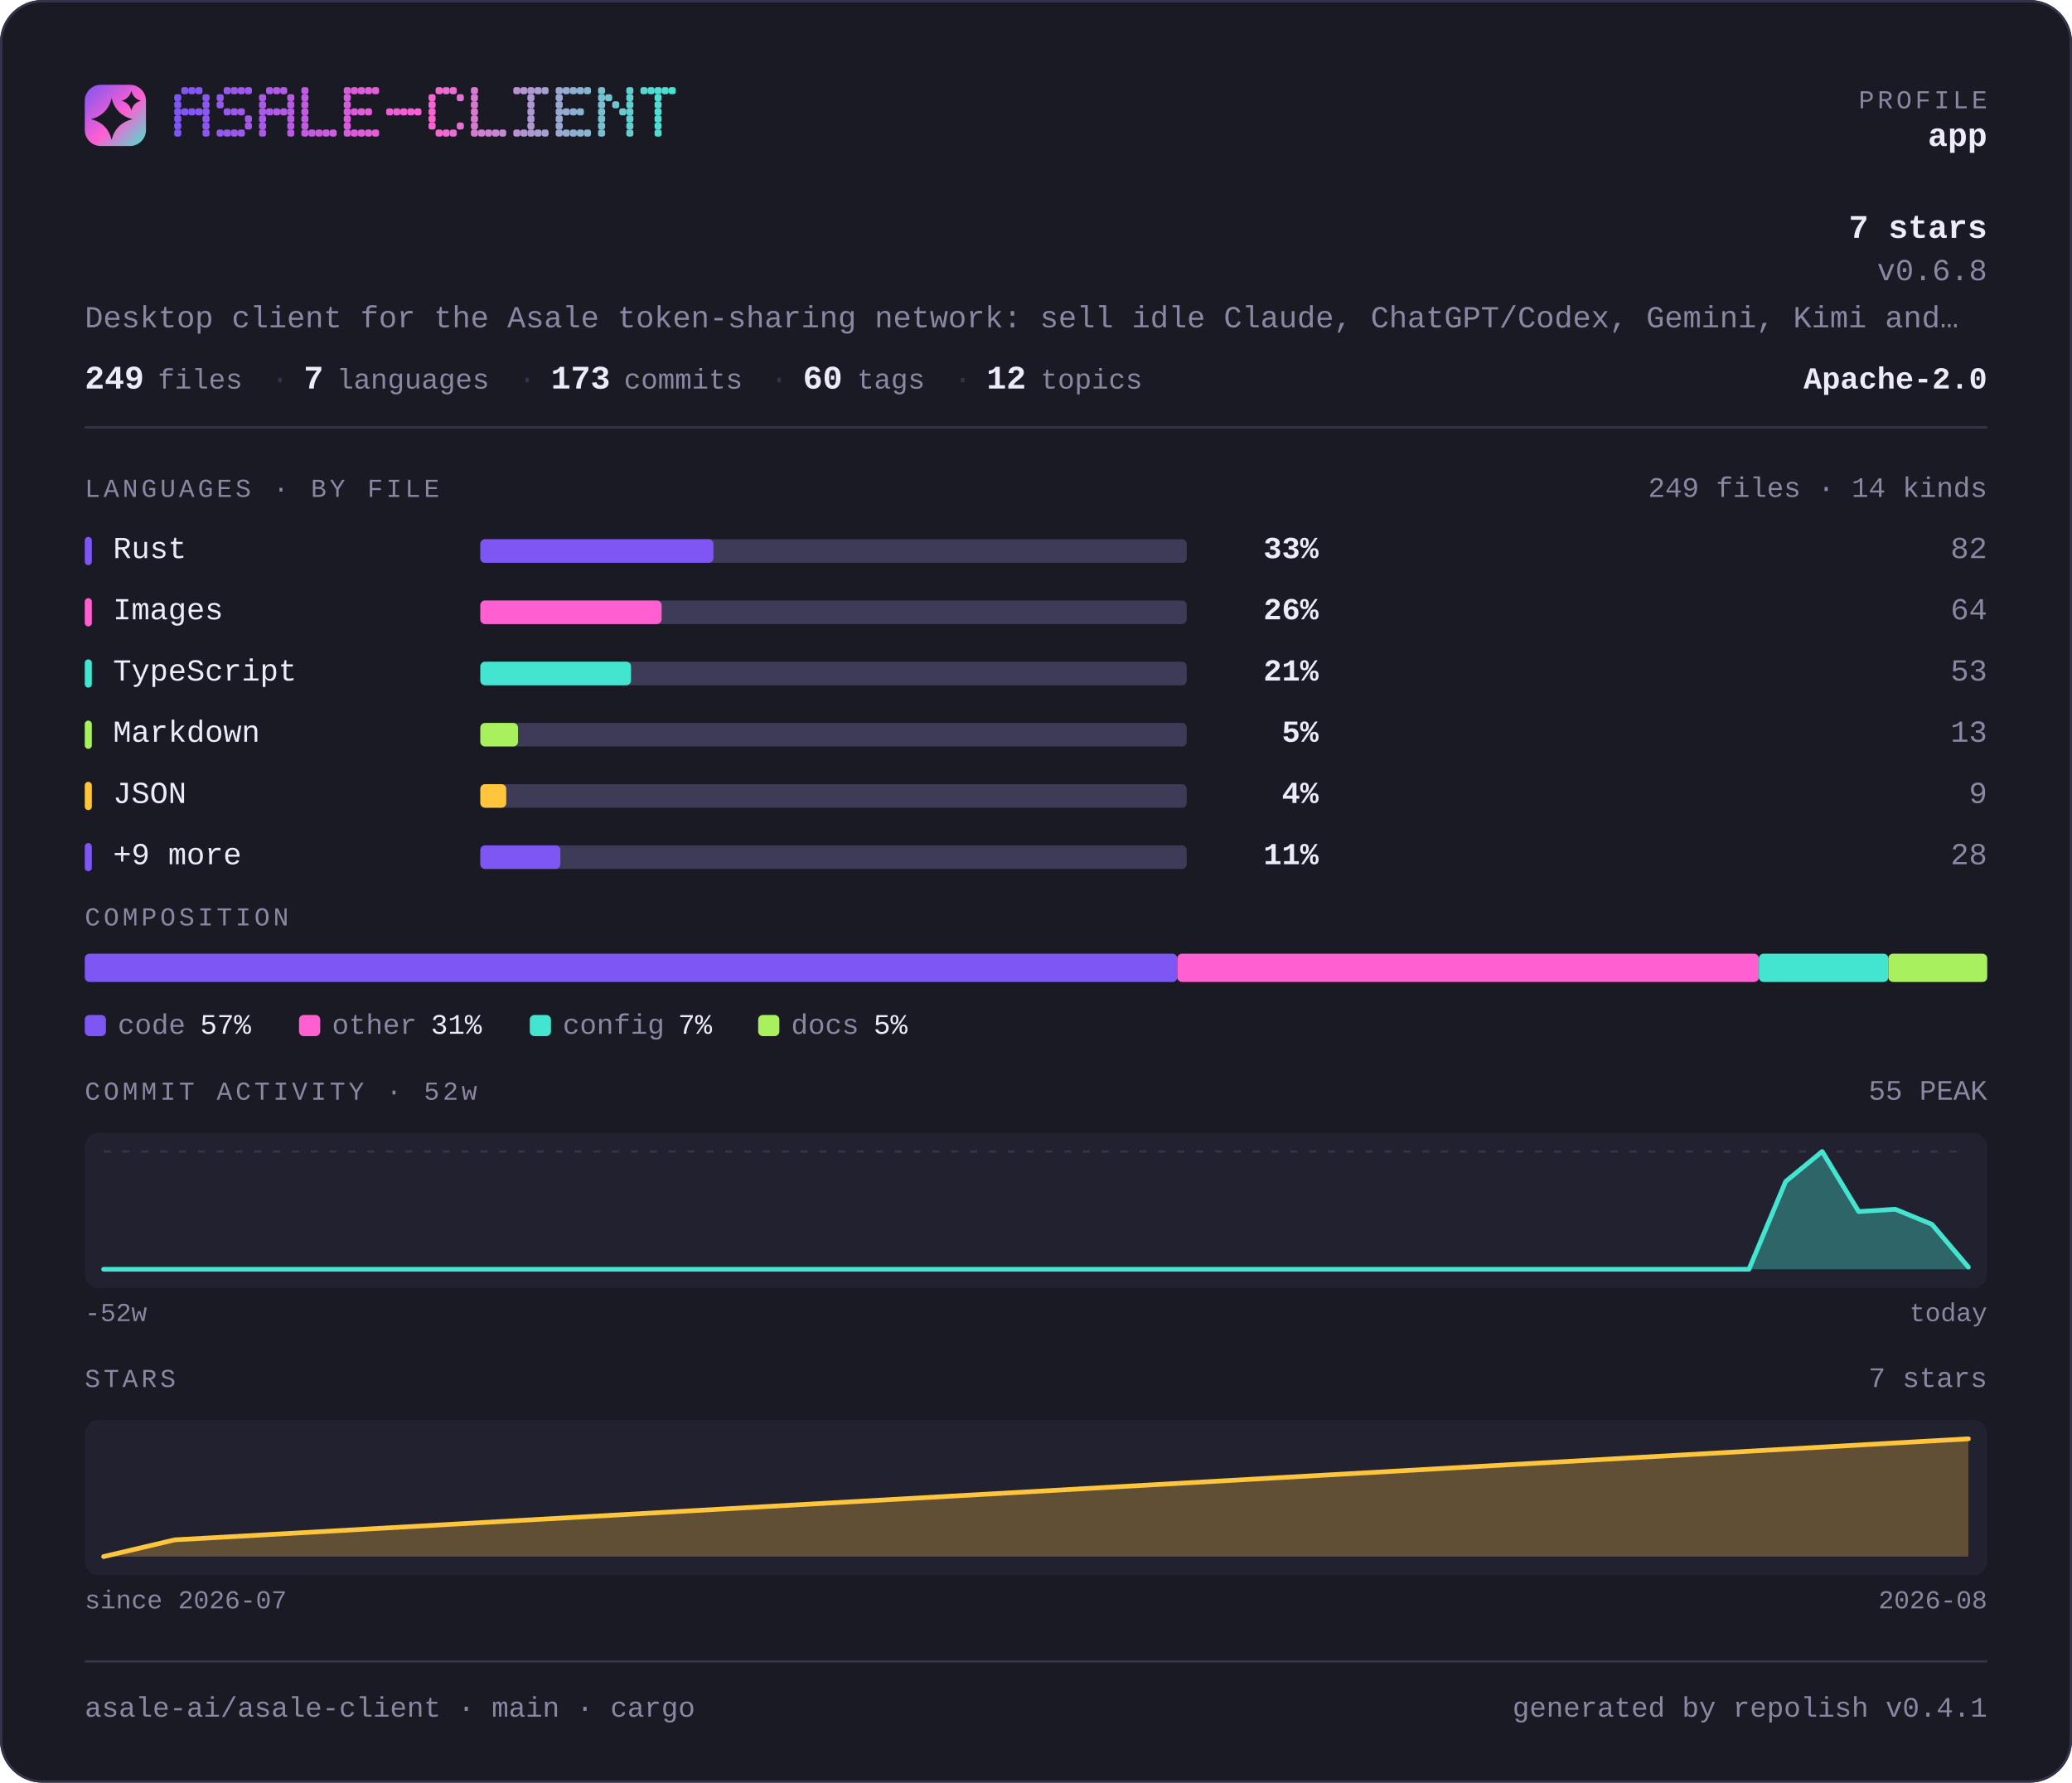
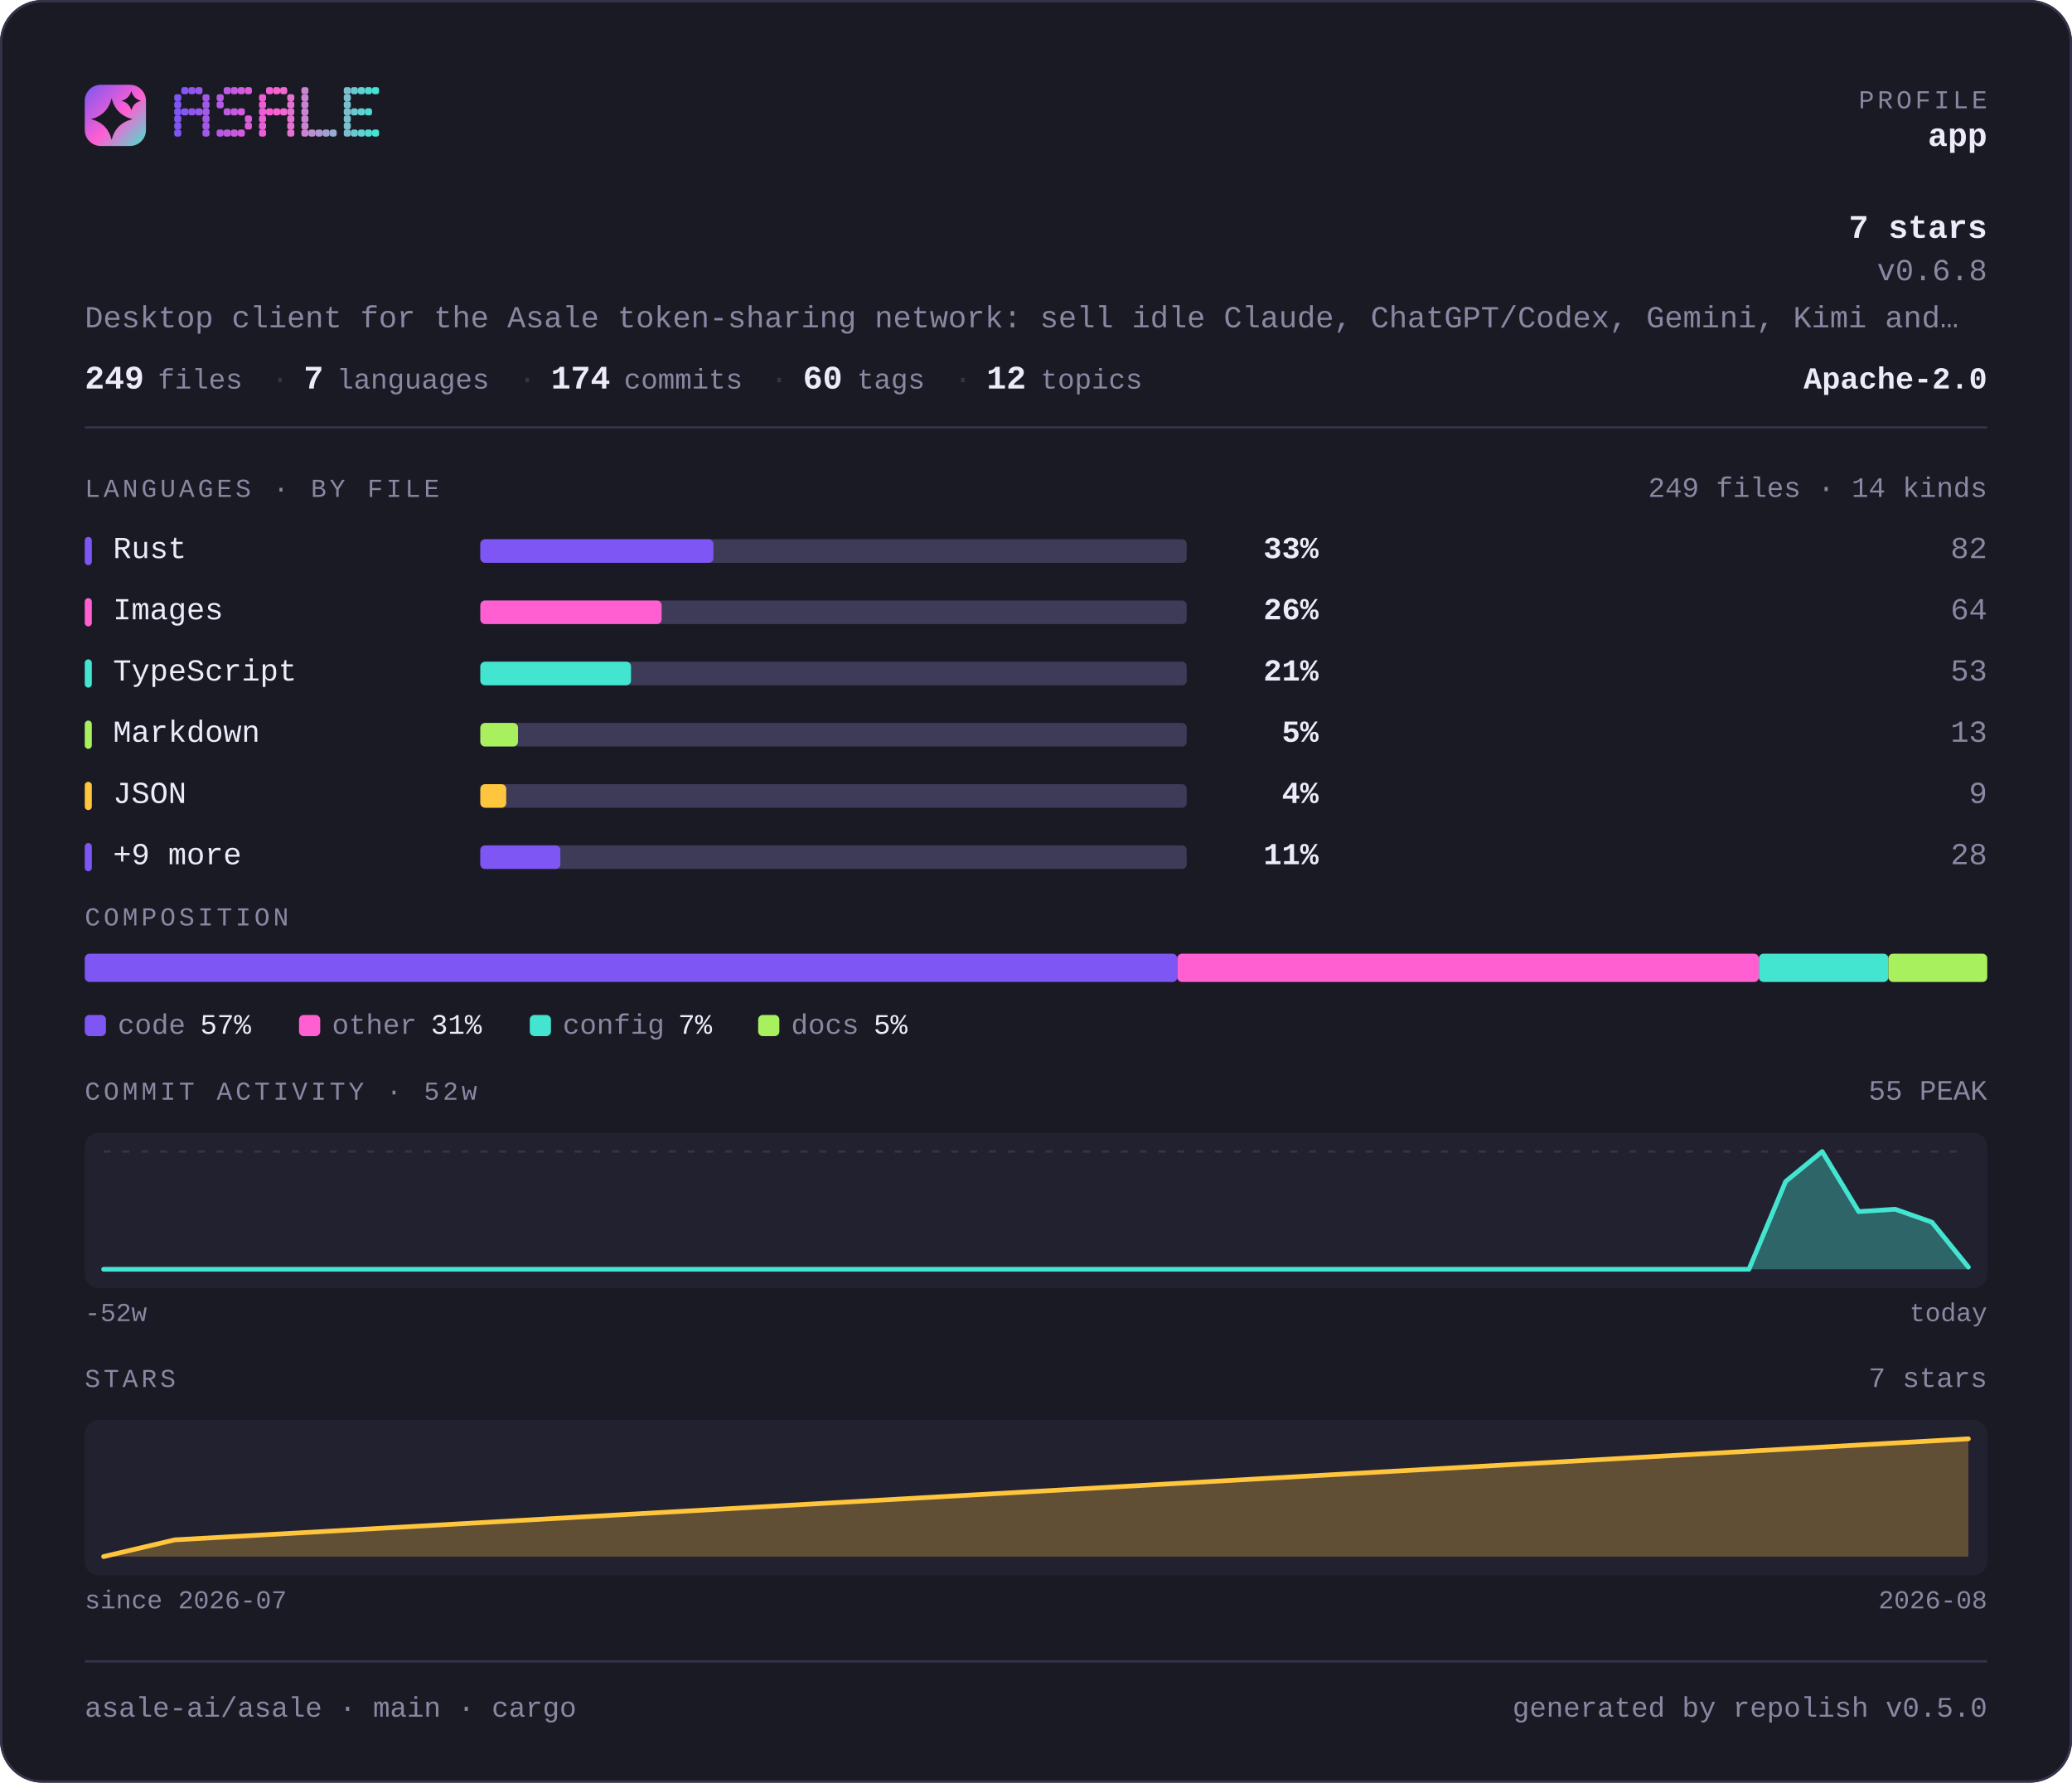
- <svg xmlns="http://www.w3.org/2000/svg" width="880" height="757" viewBox="0 0 880 757" lang="en" role="img" aria-label="asale-ai/asale-client — repository overview">
+ <svg xmlns="http://www.w3.org/2000/svg" width="880" height="757" viewBox="0 0 880 757" lang="en" role="img" aria-label="asale-ai/asale — repository overview">
  <defs>
    <linearGradient id="brand" x1="0" y1="0" x2="1" y2="1">
      <stop offset="0" stop-color="#7d56f4" />
      <stop offset="0.55" stop-color="#ff5fd1" />
      <stop offset="1" stop-color="#43e5d0" />
    </linearGradient>
  </defs>
  <style>
    .t { font-family: ui-monospace, SFMono-Regular, "SF Mono", Menlo, Consolas, "Liberation Mono", "Noto Sans Mono CJK SC", "Noto Sans Mono CJK JP", "Microsoft YaHei", "Hiragino Sans", "Yu Gothic", monospace; }
  </style>
  <rect x="0" y="0" width="880" height="757" rx="18.0" fill="#1a1a24" />
  <rect x="0.5" y="0.5" width="879" height="756" rx="17.5" fill="none" stroke="#35334a" />
  <rect x="36" y="36" width="26" height="26" rx="6.8" fill="url(#brand)" />
  <path d="M47.4 41.7Q49.2 48.8 56.3 50.6Q49.2 52.3 47.4 59.4Q45.7 52.3 38.6 50.6Q45.7 48.8 47.4 41.7Z" fill="#1a1a24" />
  <path d="M55.8 38.6Q56.6 41.9 59.9 42.8Q56.6 43.6 55.8 46.9Q54.9 43.6 51.6 42.8Q54.9 41.9 55.8 38.6Z" fill="#1a1a24" />
  <g fill="#7d56f4">
    <rect x="74" y="40" width="3" height="3" rx="1" />
    <rect x="74" y="43" width="3" height="3" rx="1" />
    <rect x="74" y="46" width="3" height="3" rx="1" />
    <rect x="74" y="49" width="3" height="3" rx="1" />
    <rect x="74" y="52" width="3" height="3" rx="1" />
    <rect x="74" y="55" width="3" height="3" rx="1" />
  </g>
-   <g fill="#8156f3">
+   <g fill="#8657f2">
    <rect x="77" y="37" width="3" height="3" rx="1" />
    <rect x="77" y="46" width="3" height="3" rx="1" />
  </g>
-   <g fill="#8457f2">
+   <g fill="#9057ef">
    <rect x="80" y="37" width="3" height="3" rx="1" />
    <rect x="80" y="46" width="3" height="3" rx="1" />
  </g>
-   <g fill="#8857f1">
+   <g fill="#9958ed">
    <rect x="83" y="37" width="3" height="3" rx="1" />
    <rect x="83" y="46" width="3" height="3" rx="1" />
  </g>
-   <g fill="#8c57f0">
+   <g fill="#a259ea">
    <rect x="86" y="40" width="3" height="3" rx="1" />
    <rect x="86" y="43" width="3" height="3" rx="1" />
    <rect x="86" y="46" width="3" height="3" rx="1" />
    <rect x="86" y="49" width="3" height="3" rx="1" />
    <rect x="86" y="52" width="3" height="3" rx="1" />
    <rect x="86" y="55" width="3" height="3" rx="1" />
  </g>
-   <g fill="#9358ee">
+   <g fill="#b55ae5">
    <rect x="92" y="40" width="3" height="3" rx="1" />
    <rect x="92" y="43" width="3" height="3" rx="1" />
    <rect x="92" y="55" width="3" height="3" rx="1" />
  </g>
-   <g fill="#9758ed">
+   <g fill="#be5be3">
    <rect x="95" y="37" width="3" height="3" rx="1" />
    <rect x="95" y="46" width="3" height="3" rx="1" />
    <rect x="95" y="55" width="3" height="3" rx="1" />
  </g>
-   <g fill="#9b58ec">
+   <g fill="#c75be0">
    <rect x="98" y="37" width="3" height="3" rx="1" />
    <rect x="98" y="46" width="3" height="3" rx="1" />
    <rect x="98" y="55" width="3" height="3" rx="1" />
  </g>
-   <g fill="#9e58eb">
+   <g fill="#d15cde">
    <rect x="101" y="37" width="3" height="3" rx="1" />
    <rect x="101" y="46" width="3" height="3" rx="1" />
    <rect x="101" y="55" width="3" height="3" rx="1" />
  </g>
-   <g fill="#a259ea">
+   <g fill="#da5cdb">
    <rect x="104" y="37" width="3" height="3" rx="1" />
    <rect x="104" y="49" width="3" height="3" rx="1" />
    <rect x="104" y="52" width="3" height="3" rx="1" />
  </g>
-   <g fill="#aa59e8">
+   <g fill="#ec5ed6">
    <rect x="110" y="40" width="3" height="3" rx="1" />
    <rect x="110" y="43" width="3" height="3" rx="1" />
    <rect x="110" y="46" width="3" height="3" rx="1" />
    <rect x="110" y="49" width="3" height="3" rx="1" />
    <rect x="110" y="52" width="3" height="3" rx="1" />
    <rect x="110" y="55" width="3" height="3" rx="1" />
  </g>
-   <g fill="#ad59e7">
+   <g fill="#f65ed4">
    <rect x="113" y="37" width="3" height="3" rx="1" />
    <rect x="113" y="46" width="3" height="3" rx="1" />
  </g>
-   <g fill="#b15ae6">
+   <g fill="#ff5fd1">
    <rect x="116" y="37" width="3" height="3" rx="1" />
    <rect x="116" y="46" width="3" height="3" rx="1" />
  </g>
-   <g fill="#b55ae5">
+   <g fill="#f269d1">
    <rect x="119" y="37" width="3" height="3" rx="1" />
    <rect x="119" y="46" width="3" height="3" rx="1" />
  </g>
-   <g fill="#b85ae4">
+   <g fill="#e472d1">
    <rect x="122" y="40" width="3" height="3" rx="1" />
    <rect x="122" y="43" width="3" height="3" rx="1" />
    <rect x="122" y="46" width="3" height="3" rx="1" />
    <rect x="122" y="49" width="3" height="3" rx="1" />
    <rect x="122" y="52" width="3" height="3" rx="1" />
    <rect x="122" y="55" width="3" height="3" rx="1" />
  </g>
-   <g fill="#c05be2">
+   <g fill="#c985d1">
    <rect x="128" y="37" width="3" height="3" rx="1" />
    <rect x="128" y="40" width="3" height="3" rx="1" />
    <rect x="128" y="43" width="3" height="3" rx="1" />
    <rect x="128" y="46" width="3" height="3" rx="1" />
    <rect x="128" y="49" width="3" height="3" rx="1" />
    <rect x="128" y="52" width="3" height="3" rx="1" />
    <rect x="128" y="55" width="3" height="3" rx="1" />
  </g>
-   <g fill="#c45be1">
+   <g fill="#bc8fd1">
    <rect x="131" y="55" width="3" height="3" rx="1" />
  </g>
-   <g fill="#c75be0">
+   <g fill="#ae98d1">
    <rect x="134" y="55" width="3" height="3" rx="1" />
  </g>
-   <g fill="#cb5bdf">
+   <g fill="#a1a2d1">
    <rect x="137" y="55" width="3" height="3" rx="1" />
  </g>
-   <g fill="#cf5cde">
+   <g fill="#94acd0">
    <rect x="140" y="55" width="3" height="3" rx="1" />
  </g>
-   <g fill="#d65cdc">
+   <g fill="#79bfd0">
    <rect x="146" y="37" width="3" height="3" rx="1" />
    <rect x="146" y="40" width="3" height="3" rx="1" />
    <rect x="146" y="43" width="3" height="3" rx="1" />
    <rect x="146" y="46" width="3" height="3" rx="1" />
    <rect x="146" y="49" width="3" height="3" rx="1" />
    <rect x="146" y="52" width="3" height="3" rx="1" />
    <rect x="146" y="55" width="3" height="3" rx="1" />
  </g>
-   <g fill="#da5cdb">
+   <g fill="#6bc8d0">
    <rect x="149" y="37" width="3" height="3" rx="1" />
    <rect x="149" y="46" width="3" height="3" rx="1" />
    <rect x="149" y="55" width="3" height="3" rx="1" />
  </g>
-   <g fill="#de5dda">
+   <g fill="#5ed2d0">
    <rect x="152" y="37" width="3" height="3" rx="1" />
    <rect x="152" y="46" width="3" height="3" rx="1" />
    <rect x="152" y="55" width="3" height="3" rx="1" />
  </g>
-   <g fill="#e15dd9">
+   <g fill="#50dbd0">
    <rect x="155" y="37" width="3" height="3" rx="1" />
    <rect x="155" y="46" width="3" height="3" rx="1" />
    <rect x="155" y="55" width="3" height="3" rx="1" />
  </g>
-   <g fill="#e55dd8">
+   <g fill="#43e5d0">
    <rect x="158" y="37" width="3" height="3" rx="1" />
    <rect x="158" y="55" width="3" height="3" rx="1" />
-   </g>
-   <g fill="#ec5ed6">
-     <rect x="164" y="46" width="3" height="3" rx="1" />
-   </g>
-   <g fill="#f05ed5">
-     <rect x="167" y="46" width="3" height="3" rx="1" />
-   </g>
-   <g fill="#f45ed4">
-     <rect x="170" y="46" width="3" height="3" rx="1" />
-   </g>
-   <g fill="#f85ed3">
-     <rect x="173" y="46" width="3" height="3" rx="1" />
-   </g>
-   <g fill="#fb5fd2">
-     <rect x="176" y="46" width="3" height="3" rx="1" />
-   </g>
-   <g fill="#fa63d1">
-     <rect x="182" y="40" width="3" height="3" rx="1" />
-     <rect x="182" y="43" width="3" height="3" rx="1" />
-     <rect x="182" y="46" width="3" height="3" rx="1" />
-     <rect x="182" y="49" width="3" height="3" rx="1" />
-     <rect x="182" y="52" width="3" height="3" rx="1" />
-   </g>
-   <g fill="#f467d1">
-     <rect x="185" y="37" width="3" height="3" rx="1" />
-     <rect x="185" y="55" width="3" height="3" rx="1" />
-   </g>
-   <g fill="#ef6ad1">
-     <rect x="188" y="37" width="3" height="3" rx="1" />
-     <rect x="188" y="55" width="3" height="3" rx="1" />
-   </g>
-   <g fill="#ea6ed1">
-     <rect x="191" y="37" width="3" height="3" rx="1" />
-     <rect x="191" y="55" width="3" height="3" rx="1" />
-   </g>
-   <g fill="#e472d1">
-     <rect x="194" y="40" width="3" height="3" rx="1" />
-     <rect x="194" y="52" width="3" height="3" rx="1" />
-   </g>
-   <g fill="#d97ad1">
-     <rect x="200" y="37" width="3" height="3" rx="1" />
-     <rect x="200" y="40" width="3" height="3" rx="1" />
-     <rect x="200" y="43" width="3" height="3" rx="1" />
-     <rect x="200" y="46" width="3" height="3" rx="1" />
-     <rect x="200" y="49" width="3" height="3" rx="1" />
-     <rect x="200" y="52" width="3" height="3" rx="1" />
-     <rect x="200" y="55" width="3" height="3" rx="1" />
-   </g>
-   <g fill="#d47ed1">
-     <rect x="203" y="55" width="3" height="3" rx="1" />
-   </g>
-   <g fill="#cf81d1">
-     <rect x="206" y="55" width="3" height="3" rx="1" />
-   </g>
-   <g fill="#c985d1">
-     <rect x="209" y="55" width="3" height="3" rx="1" />
-   </g>
-   <g fill="#c489d1">
-     <rect x="212" y="55" width="3" height="3" rx="1" />
-   </g>
-   <g fill="#b991d1">
-     <rect x="218" y="37" width="3" height="3" rx="1" />
-     <rect x="218" y="55" width="3" height="3" rx="1" />
-   </g>
-   <g fill="#b495d1">
-     <rect x="221" y="37" width="3" height="3" rx="1" />
-     <rect x="221" y="55" width="3" height="3" rx="1" />
-   </g>
-   <g fill="#ae98d1">
-     <rect x="224" y="37" width="3" height="3" rx="1" />
-     <rect x="224" y="40" width="3" height="3" rx="1" />
-     <rect x="224" y="43" width="3" height="3" rx="1" />
-     <rect x="224" y="46" width="3" height="3" rx="1" />
-     <rect x="224" y="49" width="3" height="3" rx="1" />
-     <rect x="224" y="52" width="3" height="3" rx="1" />
-     <rect x="224" y="55" width="3" height="3" rx="1" />
-   </g>
-   <g fill="#a99cd1">
-     <rect x="227" y="37" width="3" height="3" rx="1" />
-     <rect x="227" y="55" width="3" height="3" rx="1" />
-   </g>
-   <g fill="#a4a0d1">
-     <rect x="230" y="37" width="3" height="3" rx="1" />
-     <rect x="230" y="55" width="3" height="3" rx="1" />
-   </g>
-   <g fill="#99a8d0">
-     <rect x="236" y="37" width="3" height="3" rx="1" />
-     <rect x="236" y="40" width="3" height="3" rx="1" />
-     <rect x="236" y="43" width="3" height="3" rx="1" />
-     <rect x="236" y="46" width="3" height="3" rx="1" />
-     <rect x="236" y="49" width="3" height="3" rx="1" />
-     <rect x="236" y="52" width="3" height="3" rx="1" />
-     <rect x="236" y="55" width="3" height="3" rx="1" />
-   </g>
-   <g fill="#94acd0">
-     <rect x="239" y="37" width="3" height="3" rx="1" />
-     <rect x="239" y="46" width="3" height="3" rx="1" />
-     <rect x="239" y="55" width="3" height="3" rx="1" />
-   </g>
-   <g fill="#8eafd0">
-     <rect x="242" y="37" width="3" height="3" rx="1" />
-     <rect x="242" y="46" width="3" height="3" rx="1" />
-     <rect x="242" y="55" width="3" height="3" rx="1" />
-   </g>
-   <g fill="#89b3d0">
-     <rect x="245" y="37" width="3" height="3" rx="1" />
-     <rect x="245" y="46" width="3" height="3" rx="1" />
-     <rect x="245" y="55" width="3" height="3" rx="1" />
-   </g>
-   <g fill="#83b7d0">
-     <rect x="248" y="37" width="3" height="3" rx="1" />
-     <rect x="248" y="55" width="3" height="3" rx="1" />
-   </g>
-   <g fill="#79bfd0">
-     <rect x="254" y="37" width="3" height="3" rx="1" />
-     <rect x="254" y="40" width="3" height="3" rx="1" />
-     <rect x="254" y="43" width="3" height="3" rx="1" />
-     <rect x="254" y="46" width="3" height="3" rx="1" />
-     <rect x="254" y="49" width="3" height="3" rx="1" />
-     <rect x="254" y="52" width="3" height="3" rx="1" />
-     <rect x="254" y="55" width="3" height="3" rx="1" />
-   </g>
-   <g fill="#73c3d0">
-     <rect x="257" y="40" width="3" height="3" rx="1" />
-   </g>
-   <g fill="#6ec6d0">
-     <rect x="260" y="43" width="3" height="3" rx="1" />
-   </g>
-   <g fill="#69cad0">
-     <rect x="263" y="46" width="3" height="3" rx="1" />
-   </g>
-   <g fill="#63ced0">
-     <rect x="266" y="37" width="3" height="3" rx="1" />
-     <rect x="266" y="40" width="3" height="3" rx="1" />
-     <rect x="266" y="43" width="3" height="3" rx="1" />
-     <rect x="266" y="46" width="3" height="3" rx="1" />
-     <rect x="266" y="49" width="3" height="3" rx="1" />
-     <rect x="266" y="52" width="3" height="3" rx="1" />
-     <rect x="266" y="55" width="3" height="3" rx="1" />
-   </g>
-   <g fill="#58d6d0">
-     <rect x="272" y="37" width="3" height="3" rx="1" />
-   </g>
-   <g fill="#53dad0">
-     <rect x="275" y="37" width="3" height="3" rx="1" />
-   </g>
-   <g fill="#4eddd0">
-     <rect x="278" y="37" width="3" height="3" rx="1" />
-     <rect x="278" y="40" width="3" height="3" rx="1" />
-     <rect x="278" y="43" width="3" height="3" rx="1" />
-     <rect x="278" y="46" width="3" height="3" rx="1" />
-     <rect x="278" y="49" width="3" height="3" rx="1" />
-     <rect x="278" y="52" width="3" height="3" rx="1" />
-     <rect x="278" y="55" width="3" height="3" rx="1" />
-   </g>
-   <g fill="#48e1d0">
-     <rect x="281" y="37" width="3" height="3" rx="1" />
-   </g>
-   <g fill="#43e5d0">
-     <rect x="284" y="37" width="3" height="3" rx="1" />
  </g>
  <text class="t" x="844" y="46" font-size="11" fill="#8b87a3" text-anchor="end" letter-spacing="1.4">PROFILE</text>
  <text class="t" x="844" y="62" font-size="14" fill="#edebfa" text-anchor="end" font-weight="700">app</text>
  <text class="t" x="844" y="101" font-size="14" fill="#edebfa" text-anchor="end" font-weight="700">7 stars</text>
  <text class="t" x="844" y="119" font-size="13" fill="#8b87a3" text-anchor="end">v0.6.8</text>
  <text class="t" x="36" y="139" font-size="13" fill="#8b87a3" text-anchor="start">Desktop client for the Asale token-sharing network: sell idle Claude, ChatGPT/Codex, Gemini, Kimi and…</text>
  <text class="t" x="36" y="165" font-size="14" fill="#edebfa" text-anchor="start" font-weight="700">249</text>
  <text class="t" x="67" y="165" font-size="12" fill="#8b87a3" text-anchor="start">files</text>
  <text class="t" x="115" y="165" font-size="13" fill="#35334a" text-anchor="start">·</text>
  <text class="t" x="129" y="165" font-size="14" fill="#edebfa" text-anchor="start" font-weight="700">7</text>
  <text class="t" x="143" y="165" font-size="12" fill="#8b87a3" text-anchor="start">languages</text>
  <text class="t" x="220" y="165" font-size="13" fill="#35334a" text-anchor="start">·</text>
-   <text class="t" x="234" y="165" font-size="14" fill="#edebfa" text-anchor="start" font-weight="700">173</text>
+   <text class="t" x="234" y="165" font-size="14" fill="#edebfa" text-anchor="start" font-weight="700">174</text>
  <text class="t" x="265" y="165" font-size="12" fill="#8b87a3" text-anchor="start">commits</text>
  <text class="t" x="327" y="165" font-size="13" fill="#35334a" text-anchor="start">·</text>
  <text class="t" x="341" y="165" font-size="14" fill="#edebfa" text-anchor="start" font-weight="700">60</text>
  <text class="t" x="364" y="165" font-size="12" fill="#8b87a3" text-anchor="start">tags</text>
  <text class="t" x="405" y="165" font-size="13" fill="#35334a" text-anchor="start">·</text>
  <text class="t" x="419" y="165" font-size="14" fill="#edebfa" text-anchor="start" font-weight="700">12</text>
  <text class="t" x="442" y="165" font-size="12" fill="#8b87a3" text-anchor="start">topics</text>
  <text class="t" x="844" y="165" font-size="13" fill="#edebfa" text-anchor="end" font-weight="700">Apache-2.0</text>
  <rect x="36" y="181" width="808" height="1" fill="#35334a" />
  <text class="t" x="36" y="211" font-size="11" fill="#8b87a3" text-anchor="start" letter-spacing="1.4">LANGUAGES · BY FILE</text>
  <text class="t" x="844" y="211" font-size="12" fill="#8b87a3" text-anchor="end">249 files · 14 kinds</text>
  <rect x="36" y="228" width="3" height="12" rx="1.5" fill="#7d56f4" />
  <text class="t" x="48" y="237" font-size="13" fill="#edebfa" text-anchor="start">Rust</text>
  <rect x="204" y="229" width="300" height="10" rx="2.0" fill="#3e3b58" />
  <rect x="204" y="229" width="99" height="10" rx="2.0" fill="#7d56f4" />
  <text class="t" x="560" y="237" font-size="13" fill="#edebfa" text-anchor="end" font-weight="700">33%</text>
  <text class="t" x="844" y="237" font-size="13" fill="#8b87a3" text-anchor="end">82</text>
  <rect x="36" y="254" width="3" height="12" rx="1.5" fill="#ff5fd1" />
  <text class="t" x="48" y="263" font-size="13" fill="#edebfa" text-anchor="start">Images</text>
  <rect x="204" y="255" width="300" height="10" rx="2.0" fill="#3e3b58" />
  <rect x="204" y="255" width="77" height="10" rx="2.0" fill="#ff5fd1" />
  <text class="t" x="560" y="263" font-size="13" fill="#edebfa" text-anchor="end" font-weight="700">26%</text>
  <text class="t" x="844" y="263" font-size="13" fill="#8b87a3" text-anchor="end">64</text>
  <rect x="36" y="280" width="3" height="12" rx="1.5" fill="#43e5d0" />
  <text class="t" x="48" y="289" font-size="13" fill="#edebfa" text-anchor="start">TypeScript</text>
  <rect x="204" y="281" width="300" height="10" rx="2.0" fill="#3e3b58" />
  <rect x="204" y="281" width="64" height="10" rx="2.0" fill="#43e5d0" />
  <text class="t" x="560" y="289" font-size="13" fill="#edebfa" text-anchor="end" font-weight="700">21%</text>
  <text class="t" x="844" y="289" font-size="13" fill="#8b87a3" text-anchor="end">53</text>
  <rect x="36" y="306" width="3" height="12" rx="1.5" fill="#a9f05f" />
  <text class="t" x="48" y="315" font-size="13" fill="#edebfa" text-anchor="start">Markdown</text>
  <rect x="204" y="307" width="300" height="10" rx="2.0" fill="#3e3b58" />
  <rect x="204" y="307" width="16" height="10" rx="2.0" fill="#a9f05f" />
  <text class="t" x="560" y="315" font-size="13" fill="#edebfa" text-anchor="end" font-weight="700">5%</text>
  <text class="t" x="844" y="315" font-size="13" fill="#8b87a3" text-anchor="end">13</text>
  <rect x="36" y="332" width="3" height="12" rx="1.5" fill="#ffc53d" />
  <text class="t" x="48" y="341" font-size="13" fill="#edebfa" text-anchor="start">JSON</text>
  <rect x="204" y="333" width="300" height="10" rx="2.0" fill="#3e3b58" />
  <rect x="204" y="333" width="11" height="10" rx="2.0" fill="#ffc53d" />
  <text class="t" x="560" y="341" font-size="13" fill="#edebfa" text-anchor="end" font-weight="700">4%</text>
  <text class="t" x="844" y="341" font-size="13" fill="#8b87a3" text-anchor="end">9</text>
  <rect x="36" y="358" width="3" height="12" rx="1.5" fill="#7d56f4" />
  <text class="t" x="48" y="367" font-size="13" fill="#edebfa" text-anchor="start">+9 more</text>
  <rect x="204" y="359" width="300" height="10" rx="2.0" fill="#3e3b58" />
  <rect x="204" y="359" width="34" height="10" rx="2.0" fill="#7d56f4" />
  <text class="t" x="560" y="367" font-size="13" fill="#edebfa" text-anchor="end" font-weight="700">11%</text>
  <text class="t" x="844" y="367" font-size="13" fill="#8b87a3" text-anchor="end">28</text>
  <text class="t" x="36" y="393" font-size="11" fill="#8b87a3" text-anchor="start" letter-spacing="1.4">COMPOSITION</text>
  <rect x="36" y="405" width="464" height="12" rx="2.0" fill="#7d56f4" />
  <rect x="500" y="405" width="247" height="12" rx="2.0" fill="#ff5fd1" />
  <rect x="747" y="405" width="55" height="12" rx="2.0" fill="#43e5d0" />
  <rect x="802" y="405" width="42" height="12" rx="2.0" fill="#a9f05f" />
  <rect x="36" y="431" width="9" height="9" rx="2.0" fill="#7d56f4" />
  <text class="t" x="50" y="439" font-size="12" fill="#8b87a3" text-anchor="start">code</text>
  <text class="t" x="85" y="439" font-size="12" fill="#edebfa" text-anchor="start">57%</text>
  <rect x="127" y="431" width="9" height="9" rx="2.0" fill="#ff5fd1" />
  <text class="t" x="141" y="439" font-size="12" fill="#8b87a3" text-anchor="start">other</text>
  <text class="t" x="183" y="439" font-size="12" fill="#edebfa" text-anchor="start">31%</text>
  <rect x="225" y="431" width="9" height="9" rx="2.0" fill="#43e5d0" />
  <text class="t" x="239" y="439" font-size="12" fill="#8b87a3" text-anchor="start">config</text>
  <text class="t" x="288" y="439" font-size="12" fill="#edebfa" text-anchor="start">7%</text>
  <rect x="322" y="431" width="9" height="9" rx="2.0" fill="#a9f05f" />
  <text class="t" x="336" y="439" font-size="12" fill="#8b87a3" text-anchor="start">docs</text>
  <text class="t" x="371" y="439" font-size="12" fill="#edebfa" text-anchor="start">5%</text>
  <text class="t" x="36" y="467" font-size="11" fill="#8b87a3" text-anchor="start" letter-spacing="1.4">COMMIT ACTIVITY · 52w</text>
  <text class="t" x="844" y="467" font-size="12" fill="#8b87a3" text-anchor="end">55 PEAK</text>
  <rect x="36" y="481" width="808" height="66" rx="6.0" fill="#222130" />
  <line x1="44" y1="489" x2="836" y2="489" stroke="#35334a" stroke-width="1" stroke-dasharray="3 5" />
-   <path d="M44.0 539.0 L59.5 539.0 L75.1 539.0 L90.6 539.0 L106.1 539.0 L121.6 539.0 L137.2 539.0 L152.7 539.0 L168.2 539.0 L183.8 539.0 L199.3 539.0 L214.8 539.0 L230.4 539.0 L245.9 539.0 L261.4 539.0 L276.9 539.0 L292.5 539.0 L308.0 539.0 L323.5 539.0 L339.1 539.0 L354.6 539.0 L370.1 539.0 L385.6 539.0 L401.2 539.0 L416.7 539.0 L432.2 539.0 L447.8 539.0 L463.3 539.0 L478.8 539.0 L494.4 539.0 L509.9 539.0 L525.4 539.0 L540.9 539.0 L556.5 539.0 L572.0 539.0 L587.5 539.0 L603.1 539.0 L618.6 539.0 L634.1 539.0 L649.6 539.0 L665.2 539.0 L680.7 539.0 L696.2 539.0 L711.8 539.0 L727.3 539.0 L742.8 539.0 L758.4 501.7 L773.9 489.0 L789.4 514.5 L804.9 513.5 L820.5 519.9 L836.0 538.1 L836.0 539 L44 539 Z" fill="#43e5d0" fill-opacity="0.35" />
-   <path d="M44.0 539.0 L59.5 539.0 L75.1 539.0 L90.6 539.0 L106.1 539.0 L121.6 539.0 L137.2 539.0 L152.7 539.0 L168.2 539.0 L183.8 539.0 L199.3 539.0 L214.8 539.0 L230.4 539.0 L245.9 539.0 L261.4 539.0 L276.9 539.0 L292.5 539.0 L308.0 539.0 L323.5 539.0 L339.1 539.0 L354.6 539.0 L370.1 539.0 L385.6 539.0 L401.2 539.0 L416.7 539.0 L432.2 539.0 L447.8 539.0 L463.3 539.0 L478.8 539.0 L494.4 539.0 L509.9 539.0 L525.4 539.0 L540.9 539.0 L556.5 539.0 L572.0 539.0 L587.5 539.0 L603.1 539.0 L618.6 539.0 L634.1 539.0 L649.6 539.0 L665.2 539.0 L680.7 539.0 L696.2 539.0 L711.8 539.0 L727.3 539.0 L742.8 539.0 L758.4 501.7 L773.9 489.0 L789.4 514.5 L804.9 513.5 L820.5 519.9 L836.0 538.1" fill="none" stroke="#43e5d0" stroke-width="2" stroke-linejoin="round" stroke-linecap="round" />
+   <path d="M44.0 539.0 L59.5 539.0 L75.1 539.0 L90.6 539.0 L106.1 539.0 L121.6 539.0 L137.2 539.0 L152.7 539.0 L168.2 539.0 L183.8 539.0 L199.3 539.0 L214.8 539.0 L230.4 539.0 L245.9 539.0 L261.4 539.0 L276.9 539.0 L292.5 539.0 L308.0 539.0 L323.5 539.0 L339.1 539.0 L354.6 539.0 L370.1 539.0 L385.6 539.0 L401.2 539.0 L416.7 539.0 L432.2 539.0 L447.8 539.0 L463.3 539.0 L478.8 539.0 L494.4 539.0 L509.9 539.0 L525.4 539.0 L540.9 539.0 L556.5 539.0 L572.0 539.0 L587.5 539.0 L603.1 539.0 L618.6 539.0 L634.1 539.0 L649.6 539.0 L665.2 539.0 L680.7 539.0 L696.2 539.0 L711.8 539.0 L727.3 539.0 L742.8 539.0 L758.4 501.7 L773.9 489.0 L789.4 514.5 L804.9 513.5 L820.5 519.0 L836.0 538.1 L836.0 539 L44 539 Z" fill="#43e5d0" fill-opacity="0.35" />
+   <path d="M44.0 539.0 L59.5 539.0 L75.1 539.0 L90.6 539.0 L106.1 539.0 L121.6 539.0 L137.2 539.0 L152.7 539.0 L168.2 539.0 L183.8 539.0 L199.3 539.0 L214.8 539.0 L230.4 539.0 L245.9 539.0 L261.4 539.0 L276.9 539.0 L292.5 539.0 L308.0 539.0 L323.5 539.0 L339.1 539.0 L354.6 539.0 L370.1 539.0 L385.6 539.0 L401.2 539.0 L416.7 539.0 L432.2 539.0 L447.8 539.0 L463.3 539.0 L478.8 539.0 L494.4 539.0 L509.9 539.0 L525.4 539.0 L540.9 539.0 L556.5 539.0 L572.0 539.0 L587.5 539.0 L603.1 539.0 L618.6 539.0 L634.1 539.0 L649.6 539.0 L665.2 539.0 L680.7 539.0 L696.2 539.0 L711.8 539.0 L727.3 539.0 L742.8 539.0 L758.4 501.7 L773.9 489.0 L789.4 514.5 L804.9 513.5 L820.5 519.0 L836.0 538.1" fill="none" stroke="#43e5d0" stroke-width="2" stroke-linejoin="round" stroke-linecap="round" />
  <text class="t" x="36" y="561" font-size="11" fill="#8b87a3" text-anchor="start">-52w</text>
  <text class="t" x="844" y="561" font-size="11" fill="#8b87a3" text-anchor="end">today</text>
  <text class="t" x="36" y="589" font-size="11" fill="#8b87a3" text-anchor="start" letter-spacing="1.4">STARS</text>
  <text class="t" x="844" y="589" font-size="12" fill="#8b87a3" text-anchor="end">7 stars</text>
  <rect x="36" y="603" width="808" height="66" rx="6.0" fill="#222130" />
  <path d="M44.0 661.0 L74.2 653.9 L836.0 611.0 L836.0 661 L44.0 661 Z" fill="#ffc53d" fill-opacity="0.28" />
  <path d="M44.0 661.0 L74.2 653.9 L836.0 611.0" fill="none" stroke="#ffc53d" stroke-width="2" stroke-linejoin="round" stroke-linecap="round" />
  <text class="t" x="36" y="683" font-size="11" fill="#8b87a3" text-anchor="start">since 2026-07</text>
  <text class="t" x="844" y="683" font-size="11" fill="#8b87a3" text-anchor="end">2026-08</text>
  <rect x="36" y="705" width="808" height="1" fill="#35334a" />
-   <text class="t" x="36" y="729" font-size="12" fill="#8b87a3" text-anchor="start">asale-ai/asale-client · main · cargo</text>
-   <text class="t" x="844" y="729" font-size="12" fill="#8b87a3" text-anchor="end">generated by repolish v0.4.1</text>
+   <text class="t" x="36" y="729" font-size="12" fill="#8b87a3" text-anchor="start">asale-ai/asale · main · cargo</text>
+   <text class="t" x="844" y="729" font-size="12" fill="#8b87a3" text-anchor="end">generated by repolish v0.5.0</text>
</svg>
